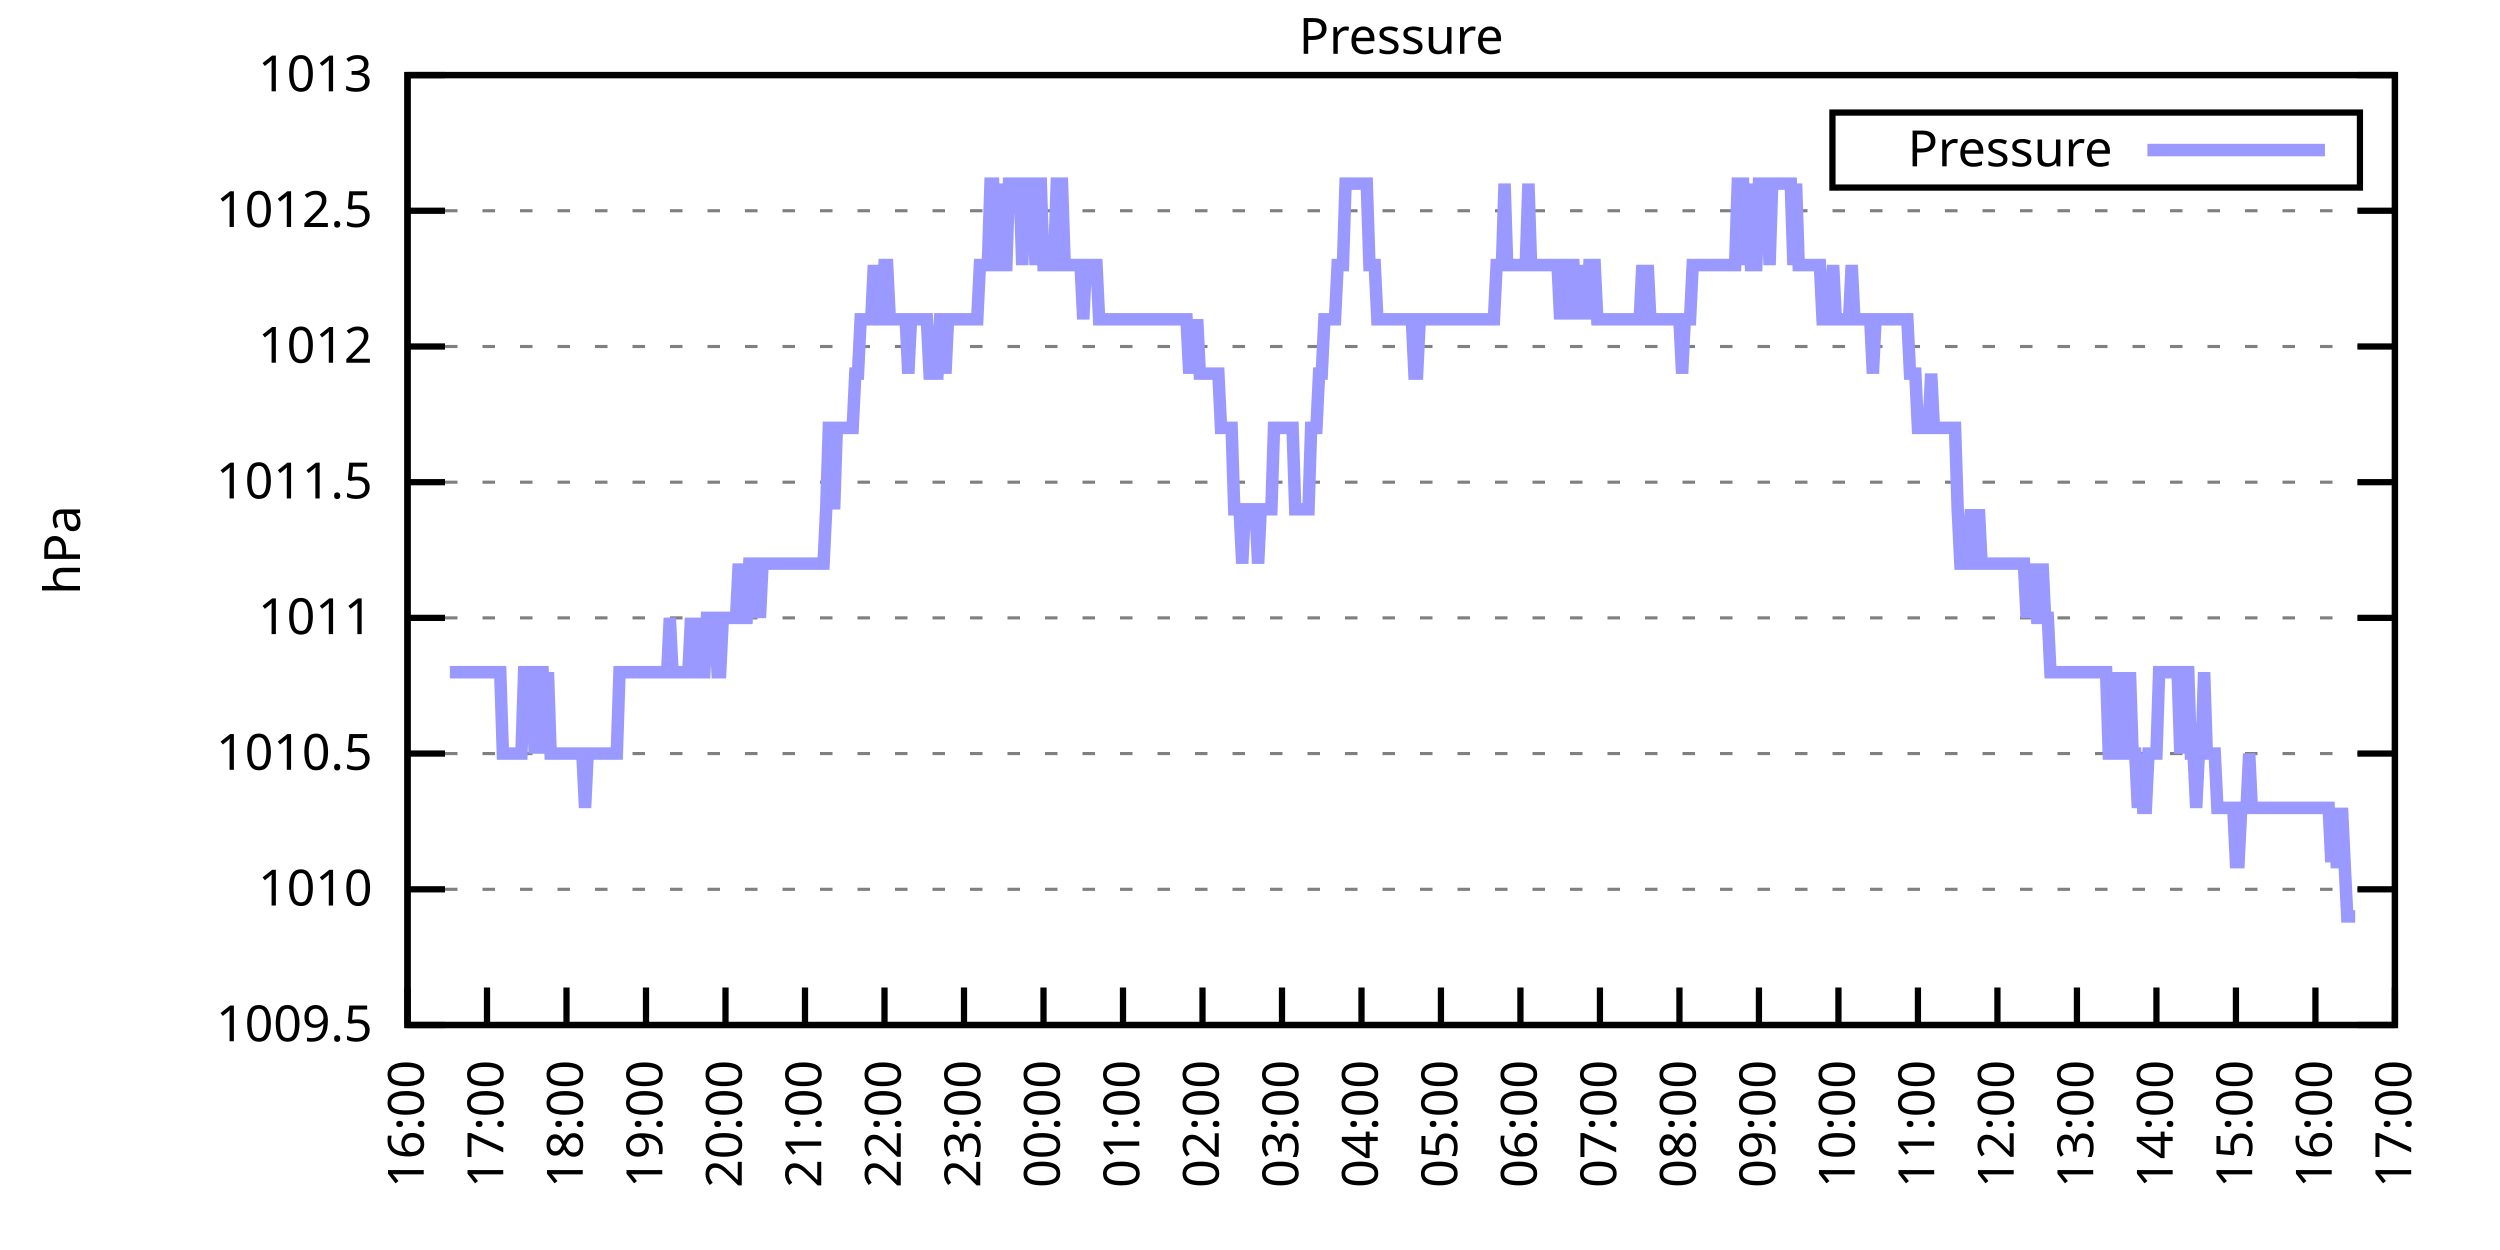
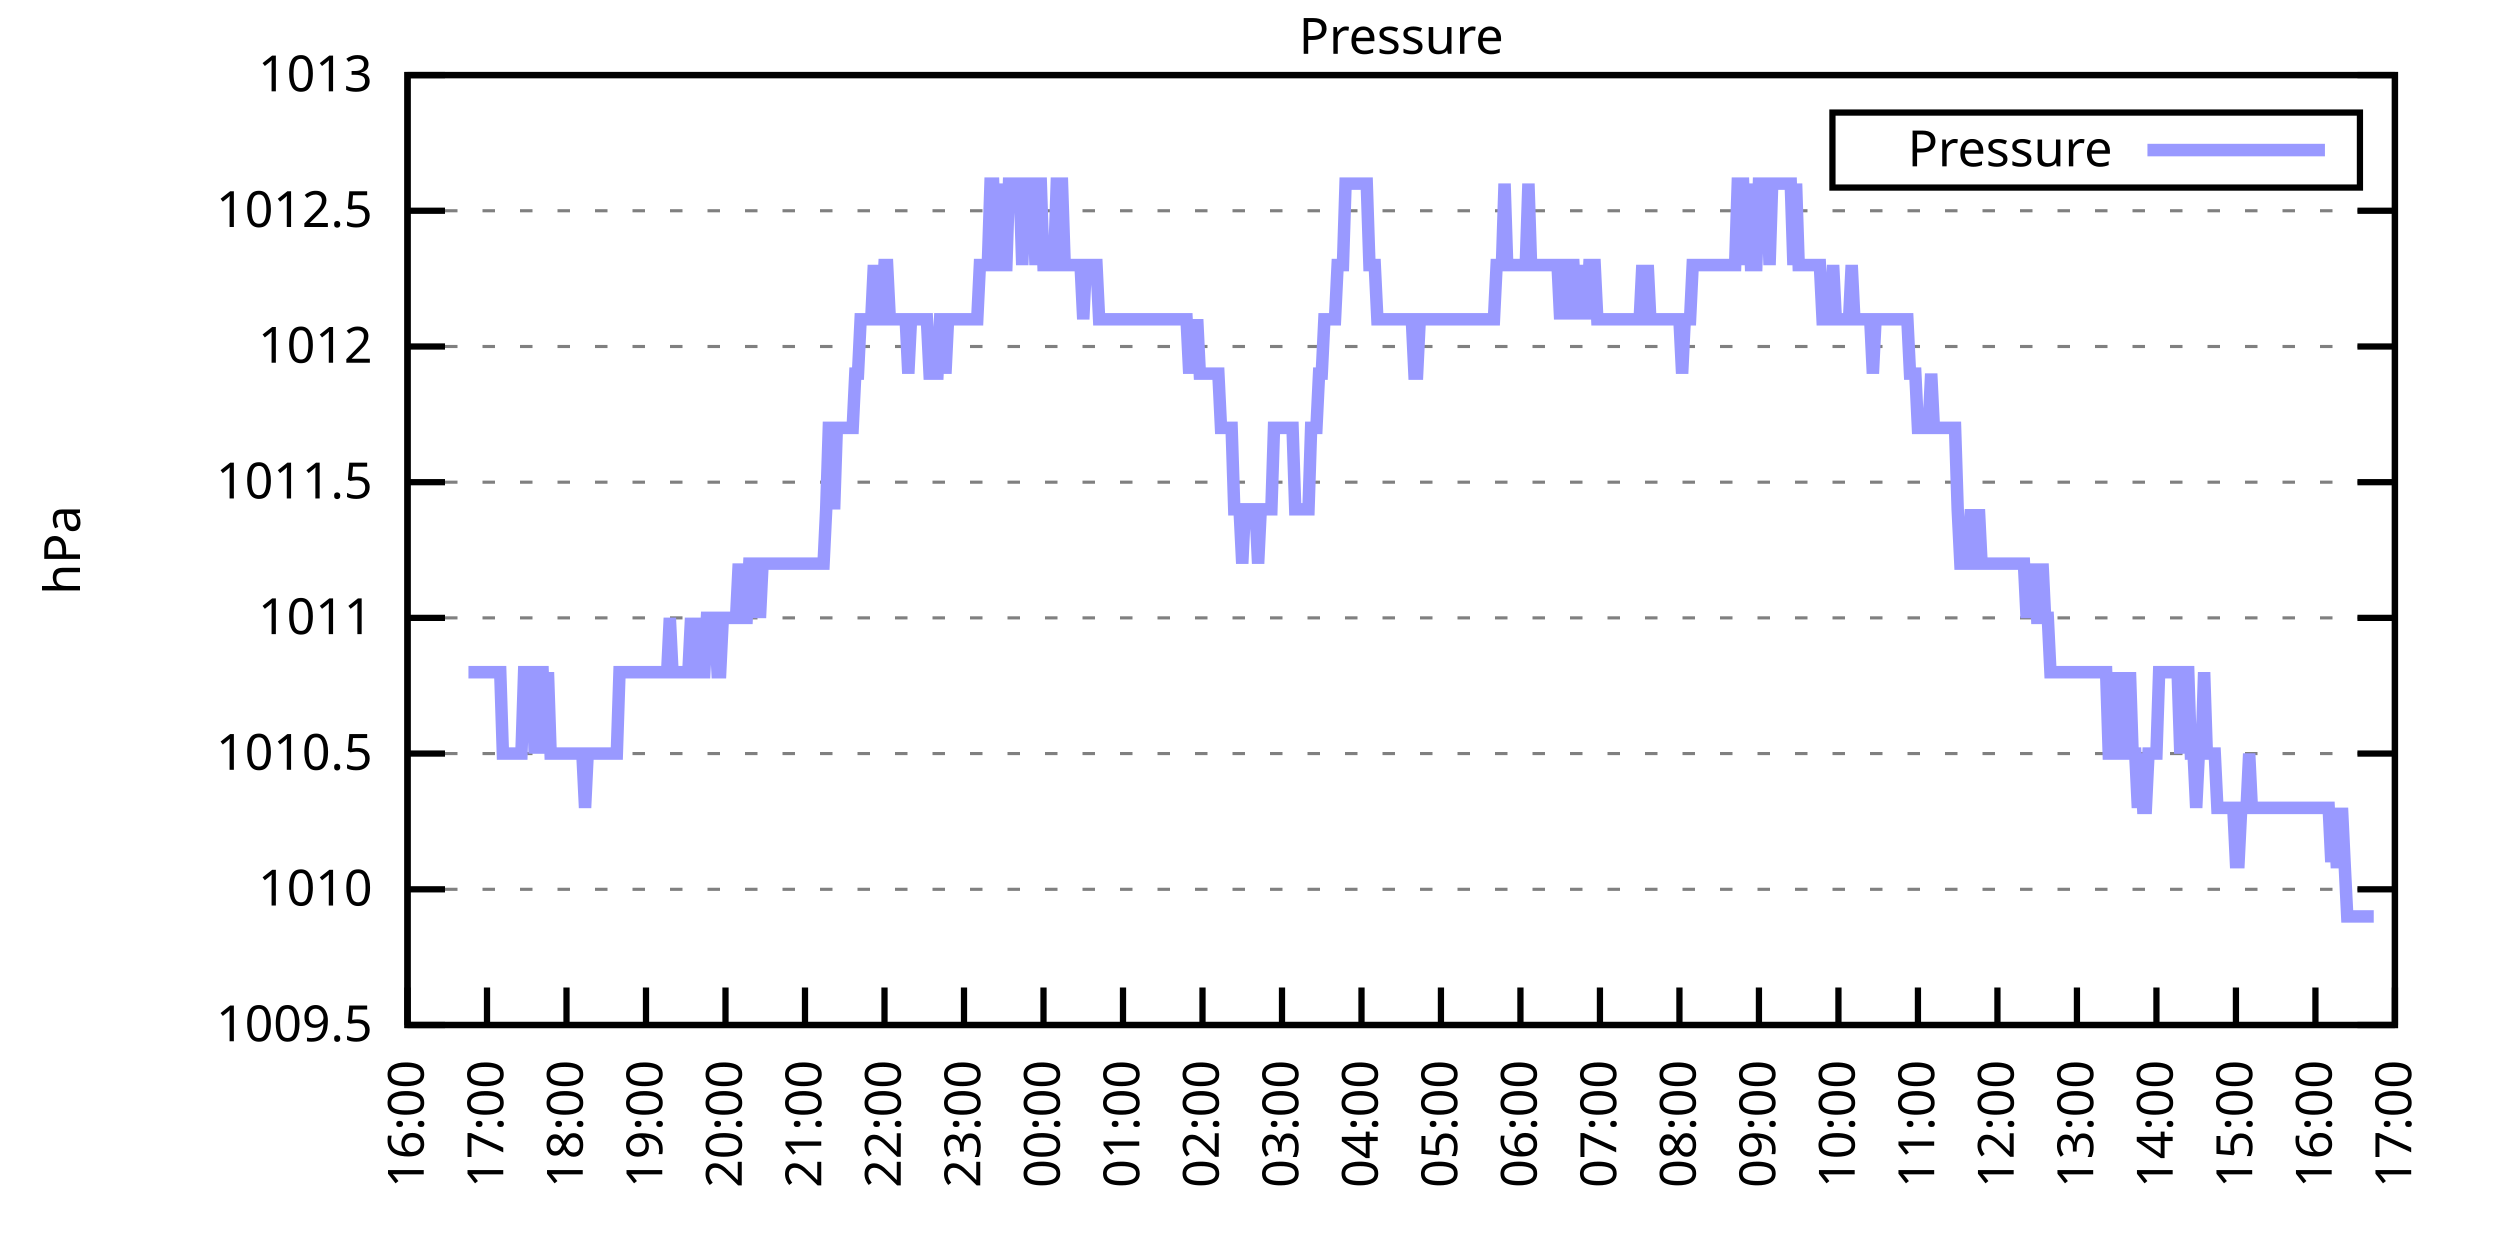
<svg xmlns="http://www.w3.org/2000/svg" xmlns:xlink="http://www.w3.org/1999/xlink" width="400" height="200" viewBox="0 0 400 200">
  <g id="gnuplot_canvas">
    <rect x="0" y="0" width="400" height="200" fill="none" />
    <defs>
      <circle id="gpDot" r="0.5" stroke-width="0.5" stroke="currentColor" />
      <path id="gpPt0" stroke-width="0.333" stroke="currentColor" d="M-1,0 h2 M0,-1 v2" />
      <path id="gpPt1" stroke-width="0.333" stroke="currentColor" d="M-1,-1 L1,1 M1,-1 L-1,1" />
      <path id="gpPt2" stroke-width="0.333" stroke="currentColor" d="M-1,0 L1,0 M0,-1 L0,1 M-1,-1 L1,1 M-1,1 L1,-1" />
      <rect id="gpPt3" stroke-width="0.333" stroke="currentColor" x="-1" y="-1" width="2" height="2" />
      <rect id="gpPt4" stroke-width="0.333" stroke="currentColor" fill="currentColor" x="-1" y="-1" width="2" height="2" />
      <circle id="gpPt5" stroke-width="0.333" stroke="currentColor" cx="0" cy="0" r="1" />
      <use xlink:href="#gpPt5" id="gpPt6" fill="currentColor" stroke="none" />
      <path id="gpPt7" stroke-width="0.333" stroke="currentColor" d="M0,-1.33 L-1.33,0.67 L1.33,0.67 z" />
      <use xlink:href="#gpPt7" id="gpPt8" fill="currentColor" stroke="none" />
      <use xlink:href="#gpPt7" id="gpPt9" stroke="currentColor" transform="rotate(180)" />
      <use xlink:href="#gpPt9" id="gpPt10" fill="currentColor" stroke="none" />
      <use xlink:href="#gpPt3" id="gpPt11" stroke="currentColor" transform="rotate(45)" />
      <use xlink:href="#gpPt11" id="gpPt12" fill="currentColor" stroke="none" />
      <path id="gpPt13" stroke-width="0.333" stroke="currentColor" d="M0,1.330 L1.265,0.411 L0.782,-1.067 L-0.782,-1.076 L-1.265,0.411 z" />
      <use xlink:href="#gpPt13" id="gpPt14" fill="currentColor" stroke="none" />
      <filter id="textbox" filterUnits="objectBoundingBox" x="0" y="0" height="1" width="1">
        <feFlood flood-color="white" flood-opacity="1" result="bgnd" />
        <feComposite in="SourceGraphic" in2="bgnd" operator="atop" />
      </filter>
      <filter id="greybox" filterUnits="objectBoundingBox" x="0" y="0" height="1" width="1">
        <feFlood flood-color="lightgrey" flood-opacity="1" result="grey" />
        <feComposite in="SourceGraphic" in2="grey" operator="atop" />
      </filter>
    </defs>
    <g fill="none" color="white" stroke="currentColor" stroke-width="1.00" stroke-linecap="butt" stroke-linejoin="miter">
</g>
    <g fill="none" color="black" stroke="currentColor" stroke-width="1.00" stroke-linecap="butt" stroke-linejoin="miter">
      <g stroke="none" shape-rendering="crispEdges">
        <polygon fill="rgb(255, 255, 255)" points="65.20,164.00 383.18,164.00 383.18,12.02 65.20,12.02 " />
      </g>
    </g>
    <g fill="none" color="black" stroke="currentColor" stroke-width="1.00" stroke-linecap="butt" stroke-linejoin="miter">
</g>
    <g fill="none" color="black" stroke="black" stroke-width="0.50" stroke-linecap="butt" stroke-linejoin="miter">
</g>
    <g fill="none" color="gray" stroke="currentColor" stroke-width="0.50" stroke-linecap="butt" stroke-linejoin="miter">
      <path stroke="gray" stroke-dasharray="2,4" class="gridline" d="M65.20,164.00 L383.19,164.00  " />
    </g>
    <g fill="none" color="gray" stroke="gray" stroke-width="1.00" stroke-linecap="butt" stroke-linejoin="miter">
</g>
    <g fill="none" color="black" stroke="currentColor" stroke-width="1.00" stroke-linecap="butt" stroke-linejoin="miter">
      <path stroke="black" d="M65.20,164.00 L71.20,164.00 M383.19,164.00 L377.19,164.00  " />
      <g transform="translate(59.60,166.60)" stroke="none" fill="black" font-family="Sans" font-size="8.00" text-anchor="end">
        <text>
          <tspan font-family="Sans"> 1009.5</tspan>
        </text>
      </g>
    </g>
    <g fill="none" color="black" stroke="currentColor" stroke-width="1.00" stroke-linecap="butt" stroke-linejoin="miter">
</g>
    <g fill="none" color="black" stroke="black" stroke-width="0.50" stroke-linecap="butt" stroke-linejoin="miter">
</g>
    <g fill="none" color="gray" stroke="currentColor" stroke-width="0.50" stroke-linecap="butt" stroke-linejoin="miter">
      <path stroke="gray" stroke-dasharray="2,4" class="gridline" d="M65.20,142.29 L383.19,142.29  " />
    </g>
    <g fill="none" color="gray" stroke="gray" stroke-width="1.00" stroke-linecap="butt" stroke-linejoin="miter">
</g>
    <g fill="none" color="black" stroke="currentColor" stroke-width="1.00" stroke-linecap="butt" stroke-linejoin="miter">
      <path stroke="black" d="M65.20,142.29 L71.20,142.29 M383.19,142.29 L377.19,142.29  " />
      <g transform="translate(59.60,144.89)" stroke="none" fill="black" font-family="Sans" font-size="8.00" text-anchor="end">
        <text>
          <tspan font-family="Sans"> 1010</tspan>
        </text>
      </g>
    </g>
    <g fill="none" color="black" stroke="currentColor" stroke-width="1.00" stroke-linecap="butt" stroke-linejoin="miter">
</g>
    <g fill="none" color="black" stroke="black" stroke-width="0.50" stroke-linecap="butt" stroke-linejoin="miter">
</g>
    <g fill="none" color="gray" stroke="currentColor" stroke-width="0.50" stroke-linecap="butt" stroke-linejoin="miter">
      <path stroke="gray" stroke-dasharray="2,4" class="gridline" d="M65.20,120.57 L383.19,120.57  " />
    </g>
    <g fill="none" color="gray" stroke="gray" stroke-width="1.00" stroke-linecap="butt" stroke-linejoin="miter">
</g>
    <g fill="none" color="black" stroke="currentColor" stroke-width="1.00" stroke-linecap="butt" stroke-linejoin="miter">
      <path stroke="black" d="M65.20,120.57 L71.20,120.57 M383.19,120.57 L377.19,120.57  " />
      <g transform="translate(59.60,123.17)" stroke="none" fill="black" font-family="Sans" font-size="8.00" text-anchor="end">
        <text>
          <tspan font-family="Sans"> 1010.5</tspan>
        </text>
      </g>
    </g>
    <g fill="none" color="black" stroke="currentColor" stroke-width="1.00" stroke-linecap="butt" stroke-linejoin="miter">
</g>
    <g fill="none" color="black" stroke="black" stroke-width="0.50" stroke-linecap="butt" stroke-linejoin="miter">
</g>
    <g fill="none" color="gray" stroke="currentColor" stroke-width="0.50" stroke-linecap="butt" stroke-linejoin="miter">
      <path stroke="gray" stroke-dasharray="2,4" class="gridline" d="M65.20,98.86 L383.19,98.86  " />
    </g>
    <g fill="none" color="gray" stroke="gray" stroke-width="1.00" stroke-linecap="butt" stroke-linejoin="miter">
</g>
    <g fill="none" color="black" stroke="currentColor" stroke-width="1.00" stroke-linecap="butt" stroke-linejoin="miter">
      <path stroke="black" d="M65.20,98.86 L71.20,98.86 M383.19,98.86 L377.19,98.86  " />
      <g transform="translate(59.60,101.46)" stroke="none" fill="black" font-family="Sans" font-size="8.00" text-anchor="end">
        <text>
          <tspan font-family="Sans"> 1011</tspan>
        </text>
      </g>
    </g>
    <g fill="none" color="black" stroke="currentColor" stroke-width="1.00" stroke-linecap="butt" stroke-linejoin="miter">
</g>
    <g fill="none" color="black" stroke="black" stroke-width="0.50" stroke-linecap="butt" stroke-linejoin="miter">
</g>
    <g fill="none" color="gray" stroke="currentColor" stroke-width="0.50" stroke-linecap="butt" stroke-linejoin="miter">
      <path stroke="gray" stroke-dasharray="2,4" class="gridline" d="M65.20,77.15 L383.19,77.15  " />
    </g>
    <g fill="none" color="gray" stroke="gray" stroke-width="1.00" stroke-linecap="butt" stroke-linejoin="miter">
</g>
    <g fill="none" color="black" stroke="currentColor" stroke-width="1.00" stroke-linecap="butt" stroke-linejoin="miter">
      <path stroke="black" d="M65.20,77.15 L71.20,77.15 M383.19,77.15 L377.19,77.15  " />
      <g transform="translate(59.60,79.75)" stroke="none" fill="black" font-family="Sans" font-size="8.00" text-anchor="end">
        <text>
          <tspan font-family="Sans"> 1011.5</tspan>
        </text>
      </g>
    </g>
    <g fill="none" color="black" stroke="currentColor" stroke-width="1.00" stroke-linecap="butt" stroke-linejoin="miter">
</g>
    <g fill="none" color="black" stroke="black" stroke-width="0.50" stroke-linecap="butt" stroke-linejoin="miter">
</g>
    <g fill="none" color="gray" stroke="currentColor" stroke-width="0.50" stroke-linecap="butt" stroke-linejoin="miter">
      <path stroke="gray" stroke-dasharray="2,4" class="gridline" d="M65.20,55.44 L383.19,55.44  " />
    </g>
    <g fill="none" color="gray" stroke="gray" stroke-width="1.00" stroke-linecap="butt" stroke-linejoin="miter">
</g>
    <g fill="none" color="black" stroke="currentColor" stroke-width="1.00" stroke-linecap="butt" stroke-linejoin="miter">
      <path stroke="black" d="M65.20,55.44 L71.20,55.44 M383.19,55.44 L377.19,55.44  " />
      <g transform="translate(59.60,58.04)" stroke="none" fill="black" font-family="Sans" font-size="8.00" text-anchor="end">
        <text>
          <tspan font-family="Sans"> 1012</tspan>
        </text>
      </g>
    </g>
    <g fill="none" color="black" stroke="currentColor" stroke-width="1.00" stroke-linecap="butt" stroke-linejoin="miter">
</g>
    <g fill="none" color="black" stroke="black" stroke-width="0.50" stroke-linecap="butt" stroke-linejoin="miter">
</g>
    <g fill="none" color="gray" stroke="currentColor" stroke-width="0.50" stroke-linecap="butt" stroke-linejoin="miter">
      <path stroke="gray" stroke-dasharray="2,4" class="gridline" d="M65.20,33.72 L383.19,33.72  " />
    </g>
    <g fill="none" color="gray" stroke="gray" stroke-width="1.00" stroke-linecap="butt" stroke-linejoin="miter">
</g>
    <g fill="none" color="black" stroke="currentColor" stroke-width="1.00" stroke-linecap="butt" stroke-linejoin="miter">
      <path stroke="black" d="M65.20,33.72 L71.20,33.72 M383.19,33.72 L377.19,33.72  " />
      <g transform="translate(59.60,36.32)" stroke="none" fill="black" font-family="Sans" font-size="8.00" text-anchor="end">
        <text>
          <tspan font-family="Sans"> 1012.5</tspan>
        </text>
      </g>
    </g>
    <g fill="none" color="black" stroke="currentColor" stroke-width="1.00" stroke-linecap="butt" stroke-linejoin="miter">
</g>
    <g fill="none" color="black" stroke="black" stroke-width="0.50" stroke-linecap="butt" stroke-linejoin="miter">
</g>
    <g fill="none" color="gray" stroke="currentColor" stroke-width="0.50" stroke-linecap="butt" stroke-linejoin="miter">
      <path stroke="gray" stroke-dasharray="2,4" class="gridline" d="M65.20,12.01 L383.19,12.01  " />
    </g>
    <g fill="none" color="gray" stroke="gray" stroke-width="1.00" stroke-linecap="butt" stroke-linejoin="miter">
</g>
    <g fill="none" color="black" stroke="currentColor" stroke-width="1.00" stroke-linecap="butt" stroke-linejoin="miter">
      <path stroke="black" d="M65.20,12.01 L71.20,12.01 M383.19,12.01 L377.19,12.01  " />
      <g transform="translate(59.60,14.61)" stroke="none" fill="black" font-family="Sans" font-size="8.00" text-anchor="end">
        <text>
          <tspan font-family="Sans"> 1013</tspan>
        </text>
      </g>
    </g>
    <g fill="none" color="black" stroke="currentColor" stroke-width="1.00" stroke-linecap="butt" stroke-linejoin="miter">
      <path stroke="black" d="M65.20,164.00 L65.20,158.00  " />
      <g transform="translate(67.80,169.60) rotate(270.00)" stroke="none" fill="black" font-family="Sans" font-size="8.00" text-anchor="end">
        <text>
          <tspan font-family="Sans">16:00</tspan>
        </text>
      </g>
    </g>
    <g fill="none" color="black" stroke="currentColor" stroke-width="1.00" stroke-linecap="butt" stroke-linejoin="miter">
      <path stroke="black" d="M77.92,164.00 L77.92,158.00  " />
      <g transform="translate(80.52,169.60) rotate(270.00)" stroke="none" fill="black" font-family="Sans" font-size="8.00" text-anchor="end">
        <text>
          <tspan font-family="Sans">17:00</tspan>
        </text>
      </g>
    </g>
    <g fill="none" color="black" stroke="currentColor" stroke-width="1.00" stroke-linecap="butt" stroke-linejoin="miter">
      <path stroke="black" d="M90.64,164.00 L90.64,158.00  " />
      <g transform="translate(93.24,169.60) rotate(270.00)" stroke="none" fill="black" font-family="Sans" font-size="8.00" text-anchor="end">
        <text>
          <tspan font-family="Sans">18:00</tspan>
        </text>
      </g>
    </g>
    <g fill="none" color="black" stroke="currentColor" stroke-width="1.00" stroke-linecap="butt" stroke-linejoin="miter">
      <path stroke="black" d="M103.36,164.00 L103.36,158.00  " />
      <g transform="translate(105.96,169.60) rotate(270.00)" stroke="none" fill="black" font-family="Sans" font-size="8.00" text-anchor="end">
        <text>
          <tspan font-family="Sans">19:00</tspan>
        </text>
      </g>
    </g>
    <g fill="none" color="black" stroke="currentColor" stroke-width="1.00" stroke-linecap="butt" stroke-linejoin="miter">
      <path stroke="black" d="M116.08,164.00 L116.08,158.00  " />
      <g transform="translate(118.68,169.60) rotate(270.00)" stroke="none" fill="black" font-family="Sans" font-size="8.00" text-anchor="end">
        <text>
          <tspan font-family="Sans">20:00</tspan>
        </text>
      </g>
    </g>
    <g fill="none" color="black" stroke="currentColor" stroke-width="1.00" stroke-linecap="butt" stroke-linejoin="miter">
      <path stroke="black" d="M128.80,164.00 L128.80,158.00  " />
      <g transform="translate(131.40,169.60) rotate(270.00)" stroke="none" fill="black" font-family="Sans" font-size="8.00" text-anchor="end">
        <text>
          <tspan font-family="Sans">21:00</tspan>
        </text>
      </g>
    </g>
    <g fill="none" color="black" stroke="currentColor" stroke-width="1.00" stroke-linecap="butt" stroke-linejoin="miter">
      <path stroke="black" d="M141.52,164.00 L141.52,158.00  " />
      <g transform="translate(144.12,169.60) rotate(270.00)" stroke="none" fill="black" font-family="Sans" font-size="8.00" text-anchor="end">
        <text>
          <tspan font-family="Sans">22:00</tspan>
        </text>
      </g>
    </g>
    <g fill="none" color="black" stroke="currentColor" stroke-width="1.00" stroke-linecap="butt" stroke-linejoin="miter">
      <path stroke="black" d="M154.24,164.00 L154.24,158.00  " />
      <g transform="translate(156.84,169.60) rotate(270.00)" stroke="none" fill="black" font-family="Sans" font-size="8.00" text-anchor="end">
        <text>
          <tspan font-family="Sans">23:00</tspan>
        </text>
      </g>
    </g>
    <g fill="none" color="black" stroke="currentColor" stroke-width="1.00" stroke-linecap="butt" stroke-linejoin="miter">
      <path stroke="black" d="M166.96,164.00 L166.96,158.00  " />
      <g transform="translate(169.56,169.60) rotate(270.00)" stroke="none" fill="black" font-family="Sans" font-size="8.00" text-anchor="end">
        <text>
          <tspan font-family="Sans">00:00</tspan>
        </text>
      </g>
    </g>
    <g fill="none" color="black" stroke="currentColor" stroke-width="1.00" stroke-linecap="butt" stroke-linejoin="miter">
      <path stroke="black" d="M179.68,164.00 L179.68,158.00  " />
      <g transform="translate(182.28,169.60) rotate(270.00)" stroke="none" fill="black" font-family="Sans" font-size="8.00" text-anchor="end">
        <text>
          <tspan font-family="Sans">01:00</tspan>
        </text>
      </g>
    </g>
    <g fill="none" color="black" stroke="currentColor" stroke-width="1.00" stroke-linecap="butt" stroke-linejoin="miter">
      <path stroke="black" d="M192.40,164.00 L192.40,158.00  " />
      <g transform="translate(195.00,169.60) rotate(270.00)" stroke="none" fill="black" font-family="Sans" font-size="8.00" text-anchor="end">
        <text>
          <tspan font-family="Sans">02:00</tspan>
        </text>
      </g>
    </g>
    <g fill="none" color="black" stroke="currentColor" stroke-width="1.00" stroke-linecap="butt" stroke-linejoin="miter">
      <path stroke="black" d="M205.12,164.00 L205.12,158.00  " />
      <g transform="translate(207.72,169.60) rotate(270.00)" stroke="none" fill="black" font-family="Sans" font-size="8.00" text-anchor="end">
        <text>
          <tspan font-family="Sans">03:00</tspan>
        </text>
      </g>
    </g>
    <g fill="none" color="black" stroke="currentColor" stroke-width="1.00" stroke-linecap="butt" stroke-linejoin="miter">
      <path stroke="black" d="M217.84,164.00 L217.84,158.00  " />
      <g transform="translate(220.44,169.60) rotate(270.00)" stroke="none" fill="black" font-family="Sans" font-size="8.00" text-anchor="end">
        <text>
          <tspan font-family="Sans">04:00</tspan>
        </text>
      </g>
    </g>
    <g fill="none" color="black" stroke="currentColor" stroke-width="1.00" stroke-linecap="butt" stroke-linejoin="miter">
      <path stroke="black" d="M230.55,164.00 L230.55,158.00  " />
      <g transform="translate(233.15,169.60) rotate(270.00)" stroke="none" fill="black" font-family="Sans" font-size="8.00" text-anchor="end">
        <text>
          <tspan font-family="Sans">05:00</tspan>
        </text>
      </g>
    </g>
    <g fill="none" color="black" stroke="currentColor" stroke-width="1.00" stroke-linecap="butt" stroke-linejoin="miter">
      <path stroke="black" d="M243.27,164.00 L243.27,158.00  " />
      <g transform="translate(245.87,169.60) rotate(270.00)" stroke="none" fill="black" font-family="Sans" font-size="8.00" text-anchor="end">
        <text>
          <tspan font-family="Sans">06:00</tspan>
        </text>
      </g>
    </g>
    <g fill="none" color="black" stroke="currentColor" stroke-width="1.00" stroke-linecap="butt" stroke-linejoin="miter">
      <path stroke="black" d="M255.99,164.00 L255.99,158.00  " />
      <g transform="translate(258.59,169.60) rotate(270.00)" stroke="none" fill="black" font-family="Sans" font-size="8.00" text-anchor="end">
        <text>
          <tspan font-family="Sans">07:00</tspan>
        </text>
      </g>
    </g>
    <g fill="none" color="black" stroke="currentColor" stroke-width="1.00" stroke-linecap="butt" stroke-linejoin="miter">
      <path stroke="black" d="M268.71,164.00 L268.71,158.00  " />
      <g transform="translate(271.31,169.60) rotate(270.00)" stroke="none" fill="black" font-family="Sans" font-size="8.00" text-anchor="end">
        <text>
          <tspan font-family="Sans">08:00</tspan>
        </text>
      </g>
    </g>
    <g fill="none" color="black" stroke="currentColor" stroke-width="1.00" stroke-linecap="butt" stroke-linejoin="miter">
      <path stroke="black" d="M281.43,164.00 L281.43,158.00  " />
      <g transform="translate(284.03,169.60) rotate(270.00)" stroke="none" fill="black" font-family="Sans" font-size="8.00" text-anchor="end">
        <text>
          <tspan font-family="Sans">09:00</tspan>
        </text>
      </g>
    </g>
    <g fill="none" color="black" stroke="currentColor" stroke-width="1.00" stroke-linecap="butt" stroke-linejoin="miter">
      <path stroke="black" d="M294.15,164.00 L294.15,158.00  " />
      <g transform="translate(296.75,169.60) rotate(270.00)" stroke="none" fill="black" font-family="Sans" font-size="8.00" text-anchor="end">
        <text>
          <tspan font-family="Sans">10:00</tspan>
        </text>
      </g>
    </g>
    <g fill="none" color="black" stroke="currentColor" stroke-width="1.00" stroke-linecap="butt" stroke-linejoin="miter">
      <path stroke="black" d="M306.87,164.00 L306.87,158.00  " />
      <g transform="translate(309.47,169.60) rotate(270.00)" stroke="none" fill="black" font-family="Sans" font-size="8.00" text-anchor="end">
        <text>
          <tspan font-family="Sans">11:00</tspan>
        </text>
      </g>
    </g>
    <g fill="none" color="black" stroke="currentColor" stroke-width="1.00" stroke-linecap="butt" stroke-linejoin="miter">
      <path stroke="black" d="M319.59,164.00 L319.59,158.00  " />
      <g transform="translate(322.19,169.60) rotate(270.00)" stroke="none" fill="black" font-family="Sans" font-size="8.00" text-anchor="end">
        <text>
          <tspan font-family="Sans">12:00</tspan>
        </text>
      </g>
    </g>
    <g fill="none" color="black" stroke="currentColor" stroke-width="1.00" stroke-linecap="butt" stroke-linejoin="miter">
      <path stroke="black" d="M332.31,164.00 L332.31,158.00  " />
      <g transform="translate(334.91,169.60) rotate(270.00)" stroke="none" fill="black" font-family="Sans" font-size="8.00" text-anchor="end">
        <text>
          <tspan font-family="Sans">13:00</tspan>
        </text>
      </g>
    </g>
    <g fill="none" color="black" stroke="currentColor" stroke-width="1.00" stroke-linecap="butt" stroke-linejoin="miter">
      <path stroke="black" d="M345.03,164.00 L345.03,158.00  " />
      <g transform="translate(347.63,169.60) rotate(270.00)" stroke="none" fill="black" font-family="Sans" font-size="8.00" text-anchor="end">
        <text>
          <tspan font-family="Sans">14:00</tspan>
        </text>
      </g>
    </g>
    <g fill="none" color="black" stroke="currentColor" stroke-width="1.00" stroke-linecap="butt" stroke-linejoin="miter">
      <path stroke="black" d="M357.75,164.00 L357.75,158.00  " />
      <g transform="translate(360.35,169.60) rotate(270.00)" stroke="none" fill="black" font-family="Sans" font-size="8.00" text-anchor="end">
        <text>
          <tspan font-family="Sans">15:00</tspan>
        </text>
      </g>
    </g>
    <g fill="none" color="black" stroke="currentColor" stroke-width="1.00" stroke-linecap="butt" stroke-linejoin="miter">
      <path stroke="black" d="M370.47,164.00 L370.47,158.00  " />
      <g transform="translate(373.07,169.60) rotate(270.00)" stroke="none" fill="black" font-family="Sans" font-size="8.00" text-anchor="end">
        <text>
          <tspan font-family="Sans">16:00</tspan>
        </text>
      </g>
    </g>
    <g fill="none" color="black" stroke="currentColor" stroke-width="1.00" stroke-linecap="butt" stroke-linejoin="miter">
      <path stroke="black" d="M383.19,164.00 L383.19,158.00  " />
      <g transform="translate(385.79,169.60) rotate(270.00)" stroke="none" fill="black" font-family="Sans" font-size="8.00" text-anchor="end">
        <text>
          <tspan font-family="Sans">17:00</tspan>
        </text>
      </g>
    </g>
    <g fill="none" color="black" stroke="currentColor" stroke-width="1.00" stroke-linecap="butt" stroke-linejoin="miter">
</g>
    <g fill="none" color="black" stroke="currentColor" stroke-width="1.00" stroke-linecap="butt" stroke-linejoin="miter">
      <path stroke="black" d="M65.20,12.01 L65.20,164.00 L383.19,164.00 L383.19,12.01 L65.20,12.01 Z  " />
    </g>
    <g fill="none" color="black" stroke="currentColor" stroke-width="1.00" stroke-linecap="butt" stroke-linejoin="miter">
</g>
    <g fill="none" color="black" stroke="currentColor" stroke-width="1.00" stroke-linecap="butt" stroke-linejoin="miter">
      <path stroke="black" d="M293.19,30.01 L293.19,18.01 L377.59,18.01 L377.59,30.01 L293.19,30.01 Z  " />
    </g>
    <g id="Pressure_plot_1">
      <g fill="none" color="white" stroke="black" stroke-width="2.00" stroke-linecap="butt" stroke-linejoin="miter">
</g>
      <g fill="none" color="black" stroke="currentColor" stroke-width="2.00" stroke-linecap="butt" stroke-linejoin="miter">
        <g transform="translate(337.99,26.61)" stroke="none" fill="black" font-family="Sans" font-size="8.00" text-anchor="end">
          <text>
            <tspan font-family="Sans">Pressure</tspan>
          </text>
        </g>
      </g>
      <g fill="none" color="black" stroke="currentColor" stroke-width="2.00" stroke-linecap="butt" stroke-linejoin="miter">
-         <path stroke="rgb(153, 153, 255)" d="M343.59,24.01 L371.99,24.01 M71.98,107.55 L72.41,107.55 L72.83,107.55 L73.26,107.55 L73.68,107.55 L74.10,107.55   L74.53,107.55 L74.95,107.55 L75.38,107.55 L75.80,107.55 L76.22,107.55 L76.65,107.55 L77.07,107.55 L77.50,107.55   L77.92,107.55 L78.34,107.55 L78.77,107.55 L79.19,107.55 L79.62,107.55 L80.04,107.55 L80.46,120.57 L80.89,120.57   L81.31,120.57 L81.74,120.57 L82.16,120.57 L82.58,120.57 L83.01,120.57 L83.43,120.57 L83.86,107.55 L84.28,107.55   L84.70,107.55 L85.13,107.55 L85.55,120.57 L85.98,107.55 L86.40,107.55 L86.82,107.55 L87.25,120.57 L87.67,107.55   L88.10,120.57 L88.52,120.57 L88.94,120.57 L89.37,120.57 L89.79,120.57 L90.22,120.57 L90.64,120.57 L91.06,120.57   L91.49,120.57 L91.91,120.57 L92.34,120.57 L92.76,120.57 L93.18,120.57 L93.61,129.26 L94.03,120.57 L94.46,120.57   L94.88,120.57 L95.30,120.57 L95.73,120.57 L96.15,120.57 L96.58,120.57 L97.00,120.57 L97.42,120.57 L97.85,120.57   L98.27,120.57 L98.69,120.57 L99.12,107.55 L99.54,107.55 L99.97,107.55 L100.39,107.55 L100.81,107.55 L101.24,107.55   L101.66,107.55 L102.09,107.55 L102.51,107.55 L102.93,107.55 L103.36,107.55 L103.78,107.55 L104.21,107.55 L104.63,107.55   L105.05,107.55 L105.48,107.55 L105.90,107.55 L106.33,107.55 L106.75,107.55 L107.17,98.86 L107.60,107.55 L108.02,107.55   L108.45,107.55 L108.87,107.55 L109.29,107.55 L109.72,107.55 L110.14,107.55 L110.57,98.86 L110.99,107.55 L111.41,107.55   L111.84,98.86 L112.26,107.55 L112.69,107.55 L113.11,98.86 L113.53,98.86 L113.96,98.86 L114.38,98.86 L114.81,107.55   L115.23,107.55 L115.65,98.86 L116.08,98.86 L116.50,98.86 L116.93,98.86 L117.35,98.86 L117.77,98.86 L118.20,90.18   L118.62,98.86 L119.05,98.86 L119.47,98.86 L119.89,90.18 L120.32,90.18 L120.74,98.86 L121.17,90.18 L121.59,98.86   L122.01,90.18 L122.44,90.18 L122.86,90.18 L123.29,90.18 L123.71,90.18 L124.13,90.18 L124.56,90.18 L124.98,90.18   L125.41,90.18 L125.83,90.18 L126.25,90.18 L126.68,90.18 L127.10,90.18 L127.53,90.18 L127.95,90.18 L128.37,90.18   L128.80,90.18 L129.22,90.18 L129.65,90.18 L130.07,90.18 L130.49,90.18 L130.92,90.18 L131.34,90.18 L131.77,90.18   L132.19,81.49 L132.61,68.46 L133.04,68.46 L133.46,81.49 L133.89,68.46 L134.31,68.46 L134.73,68.46 L135.16,68.46   L135.58,68.46 L136.01,68.46 L136.43,68.46 L136.85,59.78 L137.28,59.78 L137.70,51.09 L138.13,51.09 L138.55,51.09   L138.97,51.09 L139.40,51.09 L139.82,42.41 L140.25,51.09 L140.67,51.09 L141.09,51.09 L141.52,42.41 L141.94,42.41   L142.37,51.09 L142.79,51.09 L143.21,51.09 L143.64,51.09 L144.06,51.09 L144.49,51.09 L144.91,51.09 L145.33,59.78   L145.76,51.09 L146.18,51.09 L146.61,51.09 L147.03,51.09 L147.45,51.09 L147.88,51.09 L148.30,51.09 L148.73,59.78   L149.15,59.78 L149.57,59.78 L150.00,59.78 L150.42,51.09 L150.85,51.09 L151.27,59.78 L151.69,51.09 L152.12,51.09   L152.54,51.09 L152.97,51.09 L153.39,51.09 L153.81,51.09 L154.24,51.09 L154.66,51.09 L155.09,51.09 L155.51,51.09   L155.93,51.09 L156.36,51.09 L156.78,42.41 L157.21,42.41 L157.63,42.41 L158.05,42.41 L158.48,29.38 L158.90,29.38   L159.33,42.41 L159.75,42.41 L160.17,29.38 L160.60,42.41 L161.02,42.41 L161.44,29.38 L161.87,29.38 L162.29,29.38   L162.72,29.38 L163.14,29.38 L163.56,42.41 L163.99,29.38 L164.41,29.38 L164.84,29.38 L165.26,29.38 L165.68,42.41   L166.11,29.38 L166.53,29.38 L166.96,42.41 L167.38,42.41 L167.80,42.41 L168.23,42.41 L168.65,42.41 L169.08,29.38   L169.50,29.38 L169.92,29.38 L170.35,42.41 L170.77,42.41 L171.20,42.41 L171.62,42.41 L172.04,42.41 L172.47,42.41   L172.89,42.41 L173.32,51.09 L173.74,42.41 L174.16,42.41 L174.59,42.41 L175.01,42.41 L175.44,42.41 L175.86,51.09   L176.28,51.09 L176.71,51.09 L177.13,51.09 L177.56,51.09 L177.98,51.09 L178.40,51.09 L178.83,51.09 L179.25,51.09   L179.68,51.09 L180.10,51.09 L180.52,51.09 L180.95,51.09 L181.37,51.09 L181.80,51.09 L182.22,51.09 L182.64,51.09   L183.07,51.09 L183.49,51.09 L183.92,51.09 L184.34,51.09 L184.76,51.09 L185.19,51.09 L185.61,51.09 L186.04,51.09   L186.46,51.09 L186.88,51.09 L187.31,51.09 L187.73,51.09 L188.16,51.09 L188.58,51.09 L189.00,51.09 L189.43,51.09   L189.85,51.09 L190.28,59.78 L190.70,51.09 L191.12,59.78 L191.55,51.09 L191.97,59.78 L192.40,59.78 L192.82,59.78   L193.24,59.78 L193.67,59.78 L194.09,59.78 L194.52,59.78 L194.94,59.78 L195.36,68.46 L195.79,68.46 L196.21,68.46   L196.64,68.46 L197.06,68.46 L197.48,81.49 L197.91,81.49 L198.33,81.49 L198.76,90.18 L199.18,81.49 L199.60,81.49   L200.03,81.49 L200.45,81.49 L200.88,81.49 L201.30,90.18 L201.72,81.49 L202.15,81.49 L202.57,81.49 L203.00,81.49   L203.42,81.49 L203.84,68.46 L204.27,68.46 L204.69,68.46 L205.12,68.46 L205.54,68.46 L205.96,68.46 L206.39,68.46   L206.81,68.46 L207.24,81.49 L207.66,81.49 L208.08,81.49 L208.51,81.49 L208.93,81.49 L209.36,81.49 L209.78,68.46   L210.20,68.46 L210.63,68.46 L211.05,59.78 L211.48,59.78 L211.90,51.09 L212.32,51.09 L212.75,51.09 L213.17,51.09   L213.60,51.09 L214.02,42.41 L214.44,42.41 L214.87,42.41 L215.29,29.38 L215.72,29.38 L216.14,29.38 L216.56,29.38   L216.99,29.38 L217.41,29.38 L217.84,29.38 L218.26,29.38 L218.68,29.38 L219.11,42.41 L219.53,42.41 L219.96,42.41   L220.38,51.09 L220.80,51.09 L221.23,51.09 L221.65,51.09 L222.08,51.09 L222.50,51.09 L222.92,51.09 L223.35,51.09   L223.77,51.09 L224.20,51.09 L224.62,51.09 L225.04,51.09 L225.47,51.09 L225.89,51.09 L226.31,59.78 L226.74,59.78   L227.16,51.09 L227.59,51.09 L228.01,51.09 L228.43,51.09 L228.86,51.09 L229.28,51.09 L229.71,51.09 L230.13,51.09   L230.55,51.09 L230.98,51.09 L231.40,51.09 L231.83,51.09 L232.25,51.09 L232.67,51.09 L233.10,51.09 L233.52,51.09   L233.95,51.09 L234.37,51.09 L234.79,51.09 L235.22,51.09 L235.64,51.09 L236.07,51.09 L236.49,51.09 L236.91,51.09   L237.34,51.09 L237.76,51.09 L238.19,51.09 L238.61,51.09 L239.03,51.09 L239.46,42.41 L239.88,42.41 L240.31,42.41   L240.73,29.38 L241.15,42.41 L241.58,42.41 L242.00,42.41 L242.43,42.41 L242.85,42.41 L243.27,42.41 L243.70,42.41   L244.12,42.41 L244.55,29.38 L244.97,42.41 L245.39,42.41 L245.82,42.41 L246.24,42.41 L246.67,42.41 L247.09,42.41   L247.51,42.41 L247.94,42.41 L248.36,42.41 L248.79,42.41 L249.21,42.41 L249.63,51.09 L250.06,42.41 L250.48,42.41   L250.91,51.09 L251.33,42.41 L251.75,42.41 L252.18,51.09 L252.60,42.41 L253.03,51.09 L253.45,42.41 L253.87,51.09   L254.30,42.41 L254.72,42.41 L255.15,42.41 L255.57,51.09 L255.99,51.09 L256.42,51.09 L256.84,51.09 L257.27,51.09   L257.69,51.09 L258.11,51.09 L258.54,51.09 L258.96,51.09 L259.39,51.09 L259.81,51.09 L260.23,51.09 L260.66,51.09   L261.08,51.09 L261.51,51.09 L261.93,51.09 L262.35,51.09 L262.78,42.41 L263.20,51.09 L263.63,42.41 L264.05,51.09   L264.47,51.09 L264.90,51.09 L265.32,51.09 L265.75,51.09 L266.17,51.09 L266.59,51.09 L267.02,51.09 L267.44,51.09   L267.87,51.09 L268.29,51.09 L268.71,51.09 L269.14,59.78 L269.56,51.09 L269.99,51.09 L270.41,51.09 L270.83,42.41   L271.26,42.41 L271.68,42.41 L272.11,42.41 L272.53,42.41 L272.95,42.41 L273.38,42.41 L273.80,42.41 L274.23,42.41   L274.65,42.41 L275.07,42.41 L275.50,42.41 L275.92,42.41 L276.35,42.41 L276.77,42.41 L277.19,42.41 L277.62,42.41   L278.04,29.38 L278.47,29.38 L278.89,29.38 L279.31,42.41 L279.74,29.38 L280.16,42.41 L280.59,42.41 L281.01,42.41   L281.43,29.38 L281.86,29.38 L282.28,29.38 L282.71,29.38 L283.13,42.41 L283.55,29.38 L283.98,29.38 L284.40,29.38   L284.83,29.38 L285.25,29.38 L285.67,29.38 L286.10,29.38 L286.52,29.38 L286.95,42.41 L287.37,29.38 L287.79,42.41   L288.22,42.41 L288.64,42.41 L289.06,42.41 L289.49,42.41 L289.91,42.41 L290.34,42.41 L290.76,42.41 L291.18,42.41   L291.61,51.09 L292.03,51.09 L292.46,51.09 L292.88,51.09 L293.30,42.41 L293.73,51.09 L294.15,51.09 L294.58,51.09   L295.00,51.09 L295.42,51.09 L295.85,51.09 L296.27,42.41 L296.70,51.09 L297.12,51.09 L297.54,51.09 L297.97,51.09   L298.39,51.09 L298.82,51.09 L299.24,51.09 L299.66,59.78 L300.09,51.09 L300.51,51.09 L300.94,51.09 L301.36,51.09   L301.78,51.09 L302.21,51.09 L302.63,51.09 L303.06,51.09 L303.48,51.09 L303.90,51.09 L304.33,51.09 L304.75,51.09   L305.18,51.09 L305.60,59.78 L306.02,59.78 L306.45,59.78 L306.87,68.46 L307.30,68.46 L307.72,68.46 L308.14,68.46   L308.57,68.46 L308.99,59.78 L309.42,68.46 L309.84,68.46 L310.26,68.46 L310.69,68.46 L311.11,68.46 L311.54,68.46   L311.96,68.46 L312.38,68.46 L312.81,68.46 L313.23,81.49 L313.66,90.18 L314.08,90.18 L314.50,90.18 L314.93,90.18   L315.35,81.49 L315.78,90.18 L316.20,90.18 L316.62,81.49 L317.05,90.18 L317.47,90.18 L317.90,90.18 L318.32,90.18   L318.74,90.18 L319.17,90.18 L319.59,90.18 L320.02,90.18 L320.44,90.18 L320.86,90.18 L321.29,90.18 L321.71,90.18   L322.14,90.18 L322.56,90.18 L322.98,90.18 L323.41,90.18 L323.83,90.18 L324.26,98.86 L324.68,90.18 L325.10,98.86   L325.53,90.18 L325.95,98.86 L326.38,98.86 L326.80,90.18 L327.22,98.86 L327.65,98.86 L328.07,107.55 L328.50,107.55   L328.92,107.55 L329.34,107.55 L329.77,107.55 L330.19,107.55 L330.62,107.55 L331.04,107.55 L331.46,107.55 L331.89,107.55   L332.31,107.55 L332.74,107.55 L333.16,107.55 L333.58,107.55 L334.01,107.55 L334.43,107.55 L334.86,107.55 L335.28,107.55   L335.70,107.55 L336.13,107.55 L336.55,107.55 L336.98,107.55 L337.40,120.57 L337.82,120.57 L338.25,107.55 L338.67,120.57   L339.10,107.55 L339.52,120.57 L339.94,120.57 L340.37,120.57 L340.79,107.55 L341.22,120.57 L341.64,120.57 L342.06,129.26   L342.49,120.57 L342.91,129.26 L343.34,129.26 L343.76,120.57 L344.18,120.57 L344.61,120.57 L345.03,120.57 L345.46,107.55   L345.88,107.55 L346.30,107.55 L346.73,107.55 L347.15,107.55 L347.58,107.55 L348.00,107.55 L348.42,107.55 L348.85,120.57   L349.27,107.55 L349.70,107.55 L350.12,107.55 L350.54,120.57 L350.97,120.57 L351.39,129.26 L351.81,120.57 L352.24,120.57   L352.66,107.55 L353.09,120.57 L353.51,120.57 L353.93,120.57 L354.36,120.57 L354.78,129.26 L355.21,129.26 L355.63,129.26   L356.05,129.26 L356.48,129.26 L356.90,129.26 L357.33,129.26 L357.75,137.94 L358.17,137.94 L358.60,129.26 L359.02,129.26   L359.45,129.26 L359.87,120.57 L360.29,129.26 L360.72,129.26 L361.14,129.26 L361.57,129.26 L361.99,129.26 L362.41,129.26   L362.84,129.26 L363.26,129.26 L363.69,129.26 L364.11,129.26 L364.53,129.26 L364.96,129.26 L365.38,129.26 L365.81,129.26   L366.23,129.26 L366.65,129.26 L367.08,129.26 L367.50,129.26 L367.93,129.26 L368.35,129.26 L368.77,129.26 L369.20,129.26   L369.62,129.26 L370.05,129.26 L370.47,129.26 L370.89,129.26 L371.32,129.26 L371.74,129.26 L372.17,129.26 L372.59,129.26   L373.01,137.94 L373.44,129.26 L373.86,137.94 L374.29,137.94 L374.71,129.26 L375.13,137.94 L375.56,146.63 L375.98,146.63   L376.41,146.63 L376.83,146.63  " />
+         <path stroke="rgb(153, 153, 255)" d="M343.59,24.01 L371.99,24.01 M74.95,107.55 L75.38,107.55 L75.80,107.55 L76.22,107.55 L76.65,107.55 L77.07,107.55   L77.50,107.55 L77.92,107.55 L78.34,107.55 L78.77,107.55 L79.19,107.55 L79.62,107.55 L80.04,107.55 L80.46,120.57   L80.89,120.57 L81.31,120.57 L81.74,120.57 L82.16,120.57 L82.58,120.57 L83.01,120.57 L83.43,120.57 L83.86,107.55   L84.28,107.55 L84.70,107.55 L85.13,107.55 L85.55,120.57 L85.98,107.55 L86.40,107.55 L86.82,107.55 L87.25,120.57   L87.67,107.55 L88.10,120.57 L88.52,120.57 L88.94,120.57 L89.37,120.57 L89.79,120.57 L90.22,120.57 L90.64,120.57   L91.06,120.57 L91.49,120.57 L91.91,120.57 L92.34,120.57 L92.76,120.57 L93.18,120.57 L93.61,129.26 L94.03,120.57   L94.46,120.57 L94.88,120.57 L95.30,120.57 L95.73,120.57 L96.15,120.57 L96.58,120.57 L97.00,120.57 L97.42,120.57   L97.85,120.57 L98.27,120.57 L98.69,120.57 L99.12,107.55 L99.54,107.55 L99.97,107.55 L100.39,107.55 L100.81,107.55   L101.24,107.55 L101.66,107.55 L102.09,107.55 L102.51,107.55 L102.93,107.55 L103.36,107.55 L103.78,107.55 L104.21,107.55   L104.63,107.55 L105.05,107.55 L105.48,107.55 L105.90,107.55 L106.33,107.55 L106.75,107.55 L107.17,98.86 L107.60,107.55   L108.02,107.55 L108.45,107.55 L108.87,107.55 L109.29,107.55 L109.72,107.55 L110.14,107.55 L110.57,98.86 L110.99,107.55   L111.41,107.55 L111.84,98.86 L112.26,107.55 L112.69,107.55 L113.11,98.86 L113.53,98.86 L113.96,98.86 L114.38,98.86   L114.81,107.55 L115.23,107.55 L115.65,98.86 L116.08,98.86 L116.50,98.86 L116.93,98.86 L117.35,98.86 L117.77,98.86   L118.20,90.18 L118.62,98.86 L119.05,98.86 L119.47,98.86 L119.89,90.18 L120.32,90.18 L120.74,98.86 L121.17,90.18   L121.59,98.86 L122.01,90.18 L122.44,90.18 L122.86,90.18 L123.29,90.18 L123.71,90.18 L124.13,90.18 L124.56,90.18   L124.98,90.18 L125.41,90.18 L125.83,90.18 L126.25,90.18 L126.68,90.18 L127.10,90.18 L127.53,90.18 L127.95,90.18   L128.37,90.18 L128.80,90.18 L129.22,90.18 L129.65,90.18 L130.07,90.18 L130.49,90.18 L130.92,90.18 L131.34,90.18   L131.77,90.18 L132.19,81.49 L132.61,68.46 L133.04,68.46 L133.46,81.49 L133.89,68.46 L134.31,68.46 L134.73,68.46   L135.16,68.46 L135.58,68.46 L136.01,68.46 L136.43,68.46 L136.85,59.78 L137.28,59.78 L137.70,51.09 L138.13,51.09   L138.55,51.09 L138.97,51.09 L139.40,51.09 L139.82,42.41 L140.25,51.09 L140.67,51.09 L141.09,51.09 L141.52,42.41   L141.94,42.41 L142.37,51.09 L142.79,51.09 L143.21,51.09 L143.64,51.09 L144.06,51.09 L144.49,51.09 L144.91,51.09   L145.33,59.78 L145.76,51.09 L146.18,51.09 L146.61,51.09 L147.03,51.09 L147.45,51.09 L147.88,51.09 L148.30,51.09   L148.73,59.78 L149.15,59.78 L149.57,59.78 L150.00,59.78 L150.42,51.09 L150.85,51.09 L151.27,59.78 L151.69,51.09   L152.12,51.09 L152.54,51.09 L152.97,51.09 L153.39,51.09 L153.81,51.09 L154.24,51.09 L154.66,51.09 L155.09,51.09   L155.51,51.09 L155.93,51.09 L156.36,51.09 L156.78,42.41 L157.21,42.41 L157.63,42.41 L158.05,42.41 L158.48,29.38   L158.90,29.38 L159.33,42.41 L159.75,42.41 L160.17,29.38 L160.60,42.41 L161.02,42.41 L161.44,29.38 L161.87,29.38   L162.29,29.38 L162.72,29.38 L163.14,29.38 L163.56,42.41 L163.99,29.38 L164.41,29.38 L164.84,29.38 L165.26,29.38   L165.68,42.41 L166.11,29.38 L166.53,29.38 L166.96,42.41 L167.38,42.41 L167.80,42.41 L168.23,42.41 L168.65,42.41   L169.08,29.38 L169.50,29.38 L169.92,29.38 L170.35,42.41 L170.77,42.41 L171.20,42.41 L171.62,42.41 L172.04,42.41   L172.47,42.41 L172.89,42.41 L173.32,51.09 L173.74,42.41 L174.16,42.41 L174.59,42.41 L175.01,42.41 L175.44,42.41   L175.86,51.09 L176.28,51.09 L176.71,51.09 L177.13,51.09 L177.56,51.09 L177.98,51.09 L178.40,51.09 L178.83,51.09   L179.25,51.09 L179.68,51.09 L180.10,51.09 L180.52,51.09 L180.95,51.09 L181.37,51.09 L181.80,51.09 L182.22,51.09   L182.64,51.09 L183.07,51.09 L183.49,51.09 L183.92,51.09 L184.34,51.09 L184.76,51.09 L185.19,51.09 L185.61,51.09   L186.04,51.09 L186.46,51.09 L186.88,51.09 L187.31,51.09 L187.73,51.09 L188.16,51.09 L188.58,51.09 L189.00,51.09   L189.43,51.09 L189.85,51.09 L190.28,59.78 L190.70,51.09 L191.12,59.78 L191.55,51.09 L191.97,59.78 L192.40,59.78   L192.82,59.78 L193.24,59.78 L193.67,59.78 L194.09,59.78 L194.52,59.78 L194.94,59.78 L195.36,68.46 L195.79,68.46   L196.21,68.46 L196.64,68.46 L197.06,68.46 L197.48,81.49 L197.91,81.49 L198.33,81.49 L198.76,90.18 L199.18,81.49   L199.60,81.49 L200.03,81.49 L200.45,81.49 L200.88,81.49 L201.30,90.18 L201.72,81.49 L202.15,81.49 L202.57,81.49   L203.00,81.49 L203.42,81.49 L203.84,68.46 L204.27,68.46 L204.69,68.46 L205.12,68.46 L205.54,68.46 L205.96,68.46   L206.39,68.46 L206.81,68.46 L207.24,81.49 L207.66,81.49 L208.08,81.49 L208.51,81.49 L208.93,81.49 L209.36,81.49   L209.78,68.46 L210.20,68.46 L210.63,68.46 L211.05,59.78 L211.48,59.78 L211.90,51.09 L212.32,51.09 L212.75,51.09   L213.17,51.09 L213.60,51.09 L214.02,42.41 L214.44,42.41 L214.87,42.41 L215.29,29.38 L215.72,29.38 L216.14,29.38   L216.56,29.38 L216.99,29.38 L217.41,29.38 L217.84,29.38 L218.26,29.38 L218.68,29.38 L219.11,42.41 L219.53,42.41   L219.96,42.41 L220.38,51.09 L220.80,51.09 L221.23,51.09 L221.65,51.09 L222.08,51.09 L222.50,51.09 L222.92,51.09   L223.35,51.09 L223.77,51.09 L224.20,51.09 L224.62,51.09 L225.04,51.09 L225.47,51.09 L225.89,51.09 L226.31,59.78   L226.74,59.78 L227.16,51.09 L227.59,51.09 L228.01,51.09 L228.43,51.09 L228.86,51.09 L229.28,51.09 L229.71,51.09   L230.13,51.09 L230.55,51.09 L230.98,51.09 L231.40,51.09 L231.83,51.09 L232.25,51.09 L232.67,51.09 L233.10,51.09   L233.52,51.09 L233.95,51.09 L234.37,51.09 L234.79,51.09 L235.22,51.09 L235.64,51.09 L236.07,51.09 L236.49,51.09   L236.91,51.09 L237.34,51.09 L237.76,51.09 L238.19,51.09 L238.61,51.09 L239.03,51.09 L239.46,42.41 L239.88,42.41   L240.31,42.41 L240.73,29.38 L241.15,42.41 L241.58,42.41 L242.00,42.41 L242.43,42.41 L242.85,42.41 L243.27,42.41   L243.70,42.41 L244.12,42.41 L244.55,29.38 L244.97,42.41 L245.39,42.41 L245.82,42.41 L246.24,42.41 L246.67,42.41   L247.09,42.41 L247.51,42.41 L247.94,42.41 L248.36,42.41 L248.79,42.41 L249.21,42.41 L249.63,51.09 L250.06,42.41   L250.48,42.41 L250.91,51.09 L251.33,42.41 L251.75,42.41 L252.18,51.09 L252.60,42.41 L253.03,51.09 L253.45,42.41   L253.87,51.09 L254.30,42.41 L254.72,42.41 L255.15,42.41 L255.57,51.09 L255.99,51.09 L256.42,51.09 L256.84,51.09   L257.27,51.09 L257.69,51.09 L258.11,51.09 L258.54,51.09 L258.96,51.09 L259.39,51.09 L259.81,51.09 L260.23,51.09   L260.66,51.09 L261.08,51.09 L261.51,51.09 L261.93,51.09 L262.35,51.09 L262.78,42.41 L263.20,51.09 L263.63,42.41   L264.05,51.09 L264.47,51.09 L264.90,51.09 L265.32,51.09 L265.75,51.09 L266.17,51.09 L266.59,51.09 L267.02,51.09   L267.44,51.09 L267.87,51.09 L268.29,51.09 L268.71,51.09 L269.14,59.78 L269.56,51.09 L269.99,51.09 L270.41,51.09   L270.83,42.41 L271.26,42.41 L271.68,42.41 L272.11,42.41 L272.53,42.41 L272.95,42.41 L273.38,42.41 L273.80,42.41   L274.23,42.41 L274.65,42.41 L275.07,42.41 L275.50,42.41 L275.92,42.41 L276.35,42.41 L276.77,42.41 L277.19,42.41   L277.62,42.41 L278.04,29.38 L278.47,29.38 L278.89,29.38 L279.31,42.41 L279.74,29.38 L280.16,42.41 L280.59,42.41   L281.01,42.41 L281.43,29.38 L281.86,29.38 L282.28,29.38 L282.71,29.38 L283.13,42.41 L283.55,29.38 L283.98,29.38   L284.40,29.38 L284.83,29.38 L285.25,29.38 L285.67,29.38 L286.10,29.38 L286.52,29.38 L286.95,42.41 L287.37,29.38   L287.79,42.41 L288.22,42.41 L288.64,42.41 L289.06,42.41 L289.49,42.41 L289.91,42.41 L290.34,42.41 L290.76,42.41   L291.18,42.41 L291.61,51.09 L292.03,51.09 L292.46,51.09 L292.88,51.09 L293.30,42.41 L293.73,51.09 L294.15,51.09   L294.58,51.09 L295.00,51.09 L295.42,51.09 L295.85,51.09 L296.27,42.41 L296.70,51.09 L297.12,51.09 L297.54,51.09   L297.97,51.09 L298.39,51.09 L298.82,51.09 L299.24,51.09 L299.66,59.78 L300.09,51.09 L300.51,51.09 L300.94,51.09   L301.36,51.09 L301.78,51.09 L302.21,51.09 L302.63,51.09 L303.06,51.09 L303.48,51.09 L303.90,51.09 L304.33,51.09   L304.75,51.09 L305.18,51.09 L305.60,59.78 L306.02,59.78 L306.45,59.78 L306.87,68.46 L307.30,68.46 L307.72,68.46   L308.14,68.46 L308.57,68.46 L308.99,59.78 L309.42,68.46 L309.84,68.46 L310.26,68.46 L310.69,68.46 L311.11,68.46   L311.54,68.46 L311.96,68.46 L312.38,68.46 L312.81,68.46 L313.23,81.49 L313.66,90.18 L314.08,90.18 L314.50,90.18   L314.93,90.18 L315.35,81.49 L315.78,90.18 L316.20,90.18 L316.62,81.49 L317.05,90.18 L317.47,90.18 L317.90,90.18   L318.32,90.18 L318.74,90.18 L319.17,90.18 L319.59,90.18 L320.02,90.18 L320.44,90.18 L320.86,90.18 L321.29,90.18   L321.71,90.18 L322.14,90.18 L322.56,90.18 L322.98,90.18 L323.41,90.18 L323.83,90.18 L324.26,98.86 L324.68,90.18   L325.10,98.86 L325.53,90.18 L325.95,98.86 L326.38,98.86 L326.80,90.18 L327.22,98.86 L327.65,98.86 L328.07,107.55   L328.50,107.55 L328.92,107.55 L329.34,107.55 L329.77,107.55 L330.19,107.55 L330.62,107.55 L331.04,107.55 L331.46,107.55   L331.89,107.55 L332.31,107.55 L332.74,107.55 L333.16,107.55 L333.58,107.55 L334.01,107.55 L334.43,107.55 L334.86,107.55   L335.28,107.55 L335.70,107.55 L336.13,107.55 L336.55,107.55 L336.98,107.55 L337.40,120.57 L337.82,120.57 L338.25,107.55   L338.67,120.57 L339.10,107.55 L339.52,120.57 L339.94,120.57 L340.37,120.57 L340.79,107.55 L341.22,120.57 L341.64,120.57   L342.06,129.26 L342.49,120.57 L342.91,129.26 L343.34,129.26 L343.76,120.57 L344.18,120.57 L344.61,120.57 L345.03,120.57   L345.46,107.55 L345.88,107.55 L346.30,107.55 L346.73,107.55 L347.15,107.55 L347.58,107.55 L348.00,107.55 L348.42,107.55   L348.85,120.57 L349.27,107.55 L349.70,107.55 L350.12,107.55 L350.54,120.57 L350.97,120.57 L351.39,129.26 L351.81,120.57   L352.24,120.57 L352.66,107.55 L353.09,120.57 L353.51,120.57 L353.93,120.57 L354.36,120.57 L354.78,129.26 L355.21,129.26   L355.63,129.26 L356.05,129.26 L356.48,129.26 L356.90,129.26 L357.33,129.26 L357.75,137.94 L358.17,137.94 L358.60,129.26   L359.02,129.26 L359.45,129.26 L359.87,120.57 L360.29,129.26 L360.72,129.26 L361.14,129.26 L361.57,129.26 L361.99,129.26   L362.41,129.26 L362.84,129.26 L363.26,129.26 L363.69,129.26 L364.11,129.26 L364.53,129.26 L364.96,129.26 L365.38,129.26   L365.81,129.26 L366.23,129.26 L366.65,129.26 L367.08,129.26 L367.50,129.26 L367.93,129.26 L368.35,129.26 L368.77,129.26   L369.20,129.26 L369.62,129.26 L370.05,129.26 L370.47,129.26 L370.89,129.26 L371.32,129.26 L371.74,129.26 L372.17,129.26   L372.59,129.26 L373.01,137.94 L373.44,129.26 L373.86,137.94 L374.29,137.94 L374.71,129.26 L375.13,137.94 L375.56,146.63   L375.98,146.63 L376.41,146.63 L376.83,146.63 L377.25,146.63 L377.68,146.63 L378.10,146.63 L378.53,146.63 L378.95,146.63   L379.37,146.63 L379.80,146.63  " />
      </g>
    </g>
    <g fill="none" color="black" stroke="currentColor" stroke-width="2.00" stroke-linecap="butt" stroke-linejoin="miter">
</g>
    <g fill="none" color="black" stroke="black" stroke-width="1.00" stroke-linecap="butt" stroke-linejoin="miter">
</g>
    <g fill="none" color="black" stroke="currentColor" stroke-width="1.00" stroke-linecap="butt" stroke-linejoin="miter">
      <path stroke="black" d="M65.20,12.01 L65.20,164.00 L383.19,164.00 L383.19,12.01 L65.20,12.01 Z  " />
      <g transform="translate(12.80,88.01) rotate(270.00)" stroke="none" fill="black" font-family="Sans" font-size="8.00" text-anchor="middle">
        <text>
          <tspan font-family="Sans">hPa</tspan>
        </text>
      </g>
    </g>
    <g fill="none" color="black" stroke="currentColor" stroke-width="1.00" stroke-linecap="butt" stroke-linejoin="miter">
</g>
    <g fill="none" color="black" stroke="currentColor" stroke-width="1.00" stroke-linecap="butt" stroke-linejoin="miter">
      <g transform="translate(224.19,8.61)" stroke="none" fill="black" font-family="Sans" font-size="8.00" text-anchor="middle">
        <text>
          <tspan font-family="Sans">Pressure</tspan>
        </text>
      </g>
    </g>
    <g fill="none" color="black" stroke="currentColor" stroke-width="1.00" stroke-linecap="butt" stroke-linejoin="miter">
</g>
  </g>
</svg>
